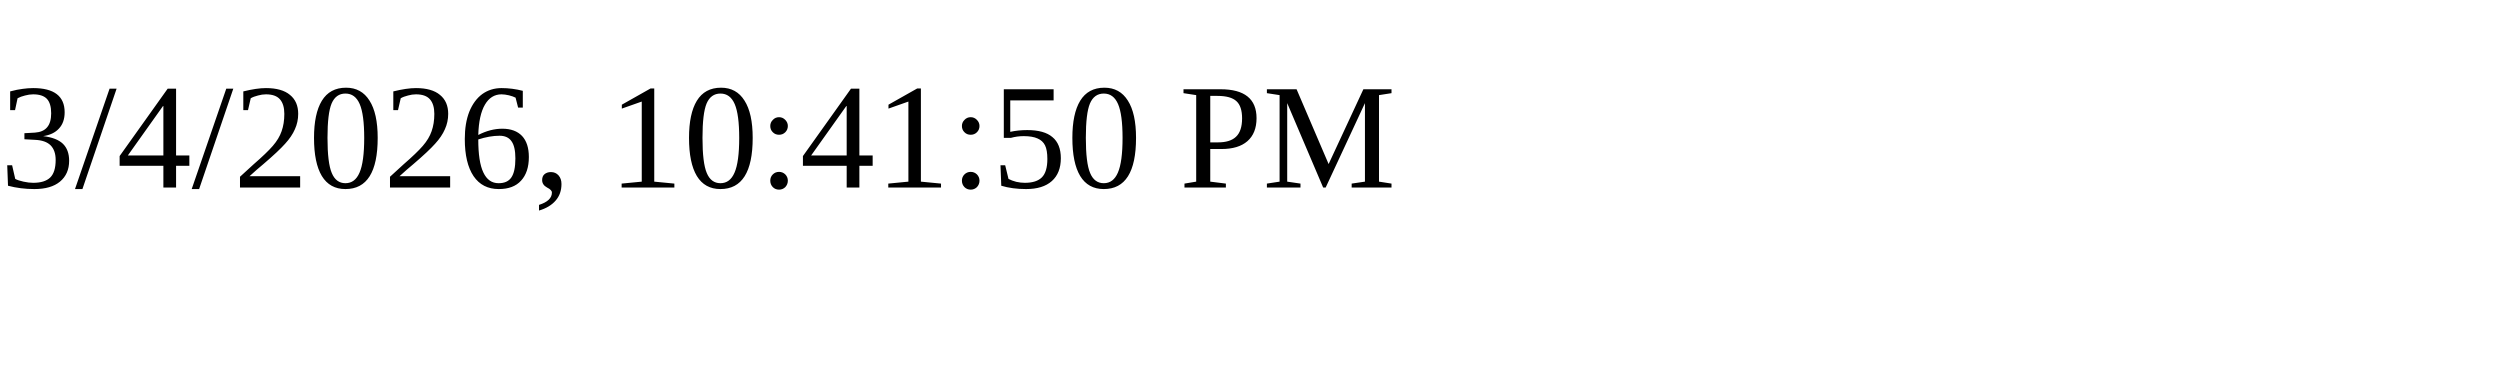
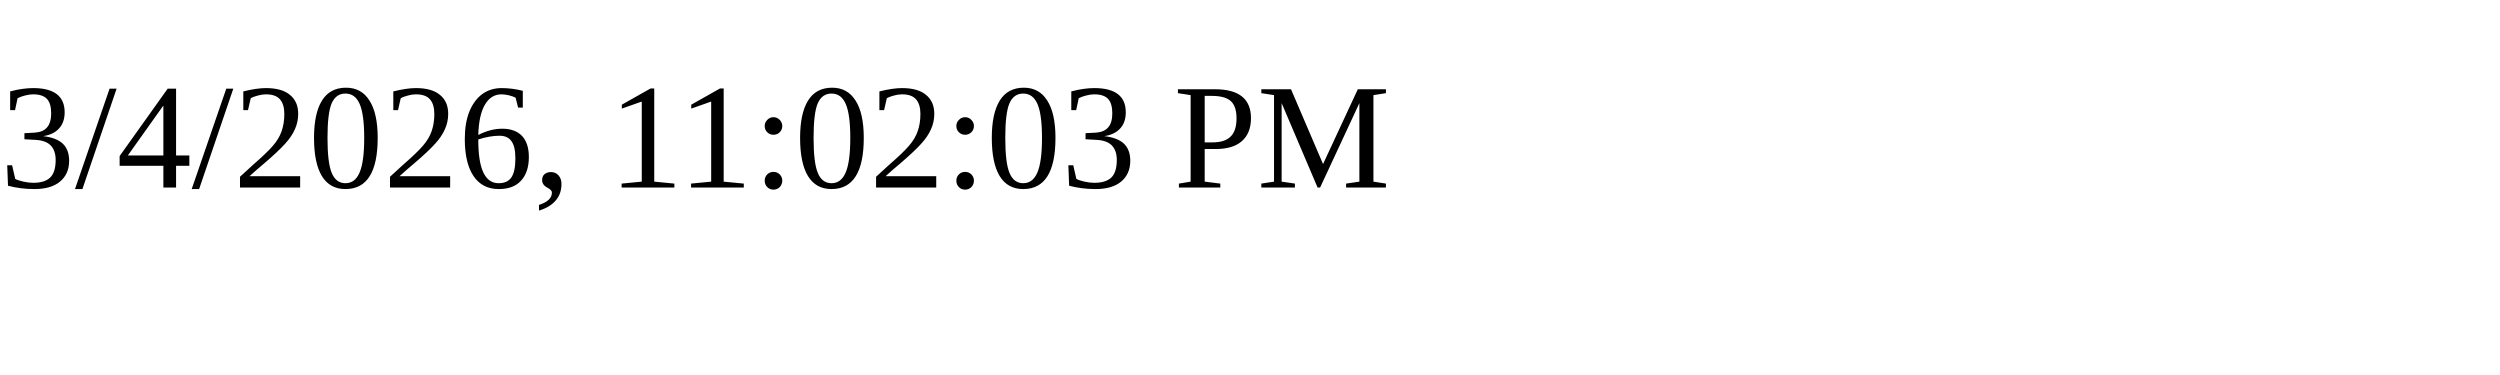
<svg xmlns="http://www.w3.org/2000/svg" height="30" width="200">
-   <text x="0" y="15">3/4/2026, 10:41:50 PM</text>
+   <text x="0" y="15">3/4/2026, 11:02:03 PM</text>
</svg>
